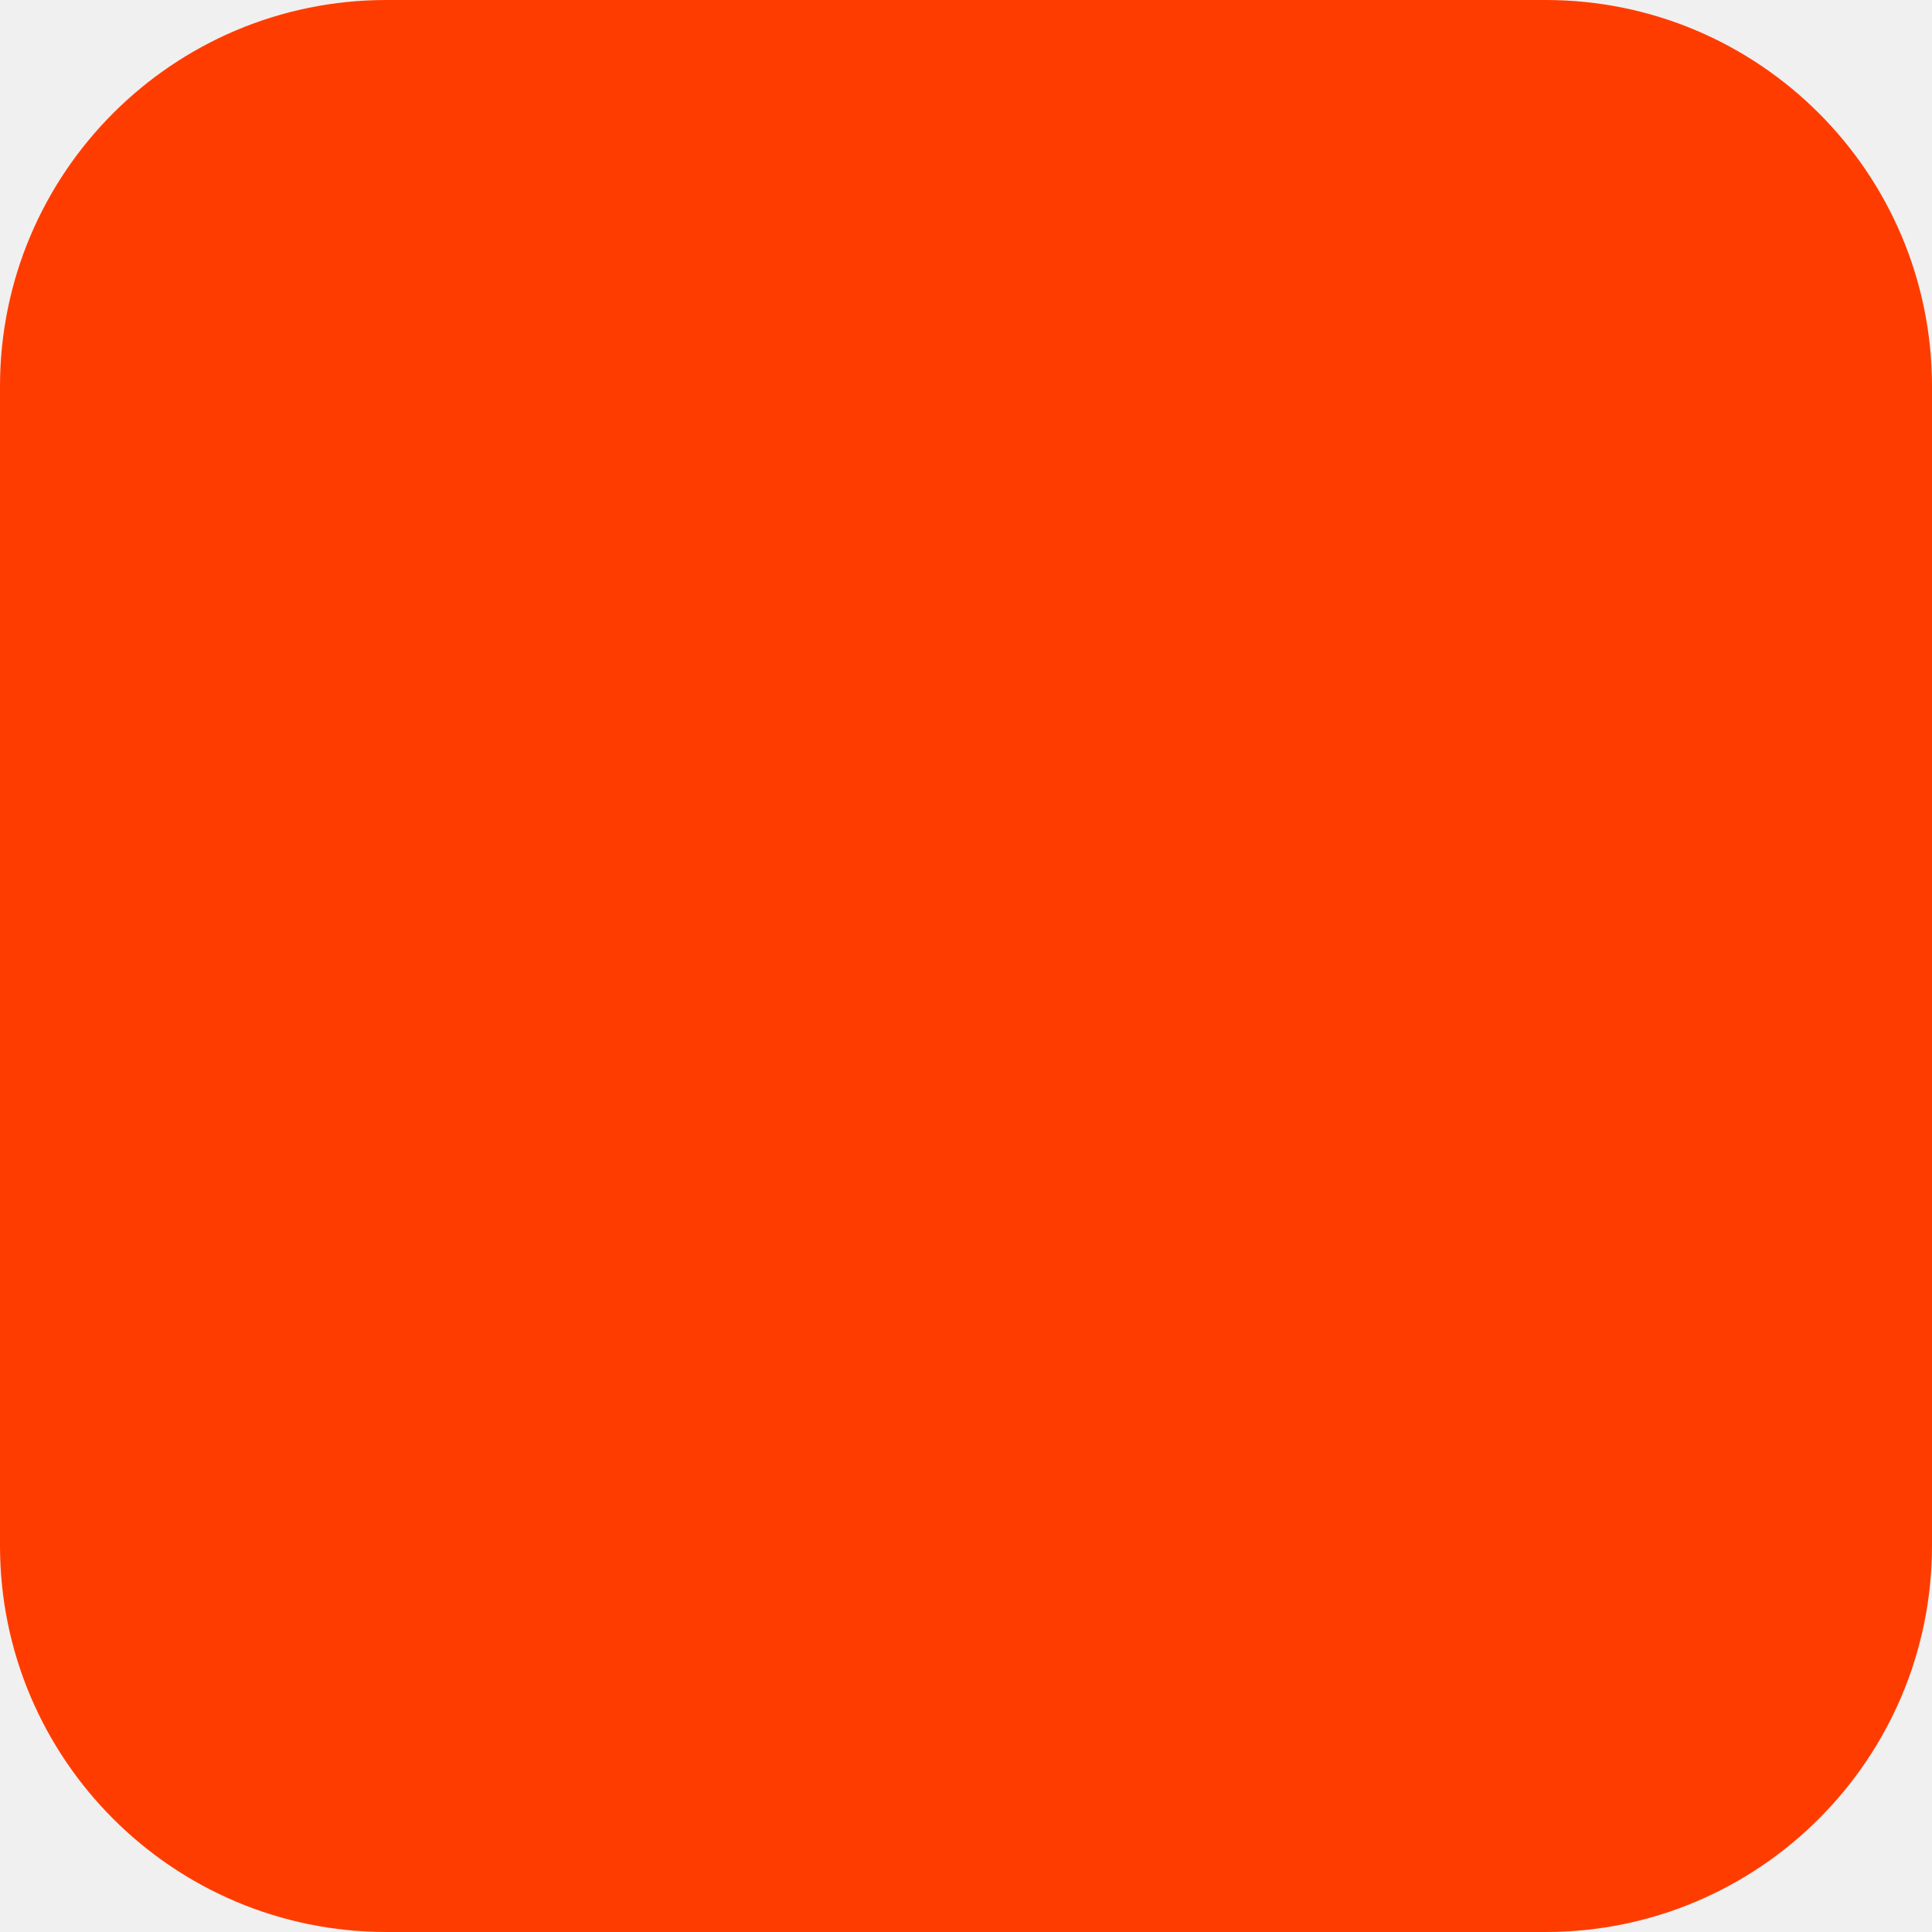
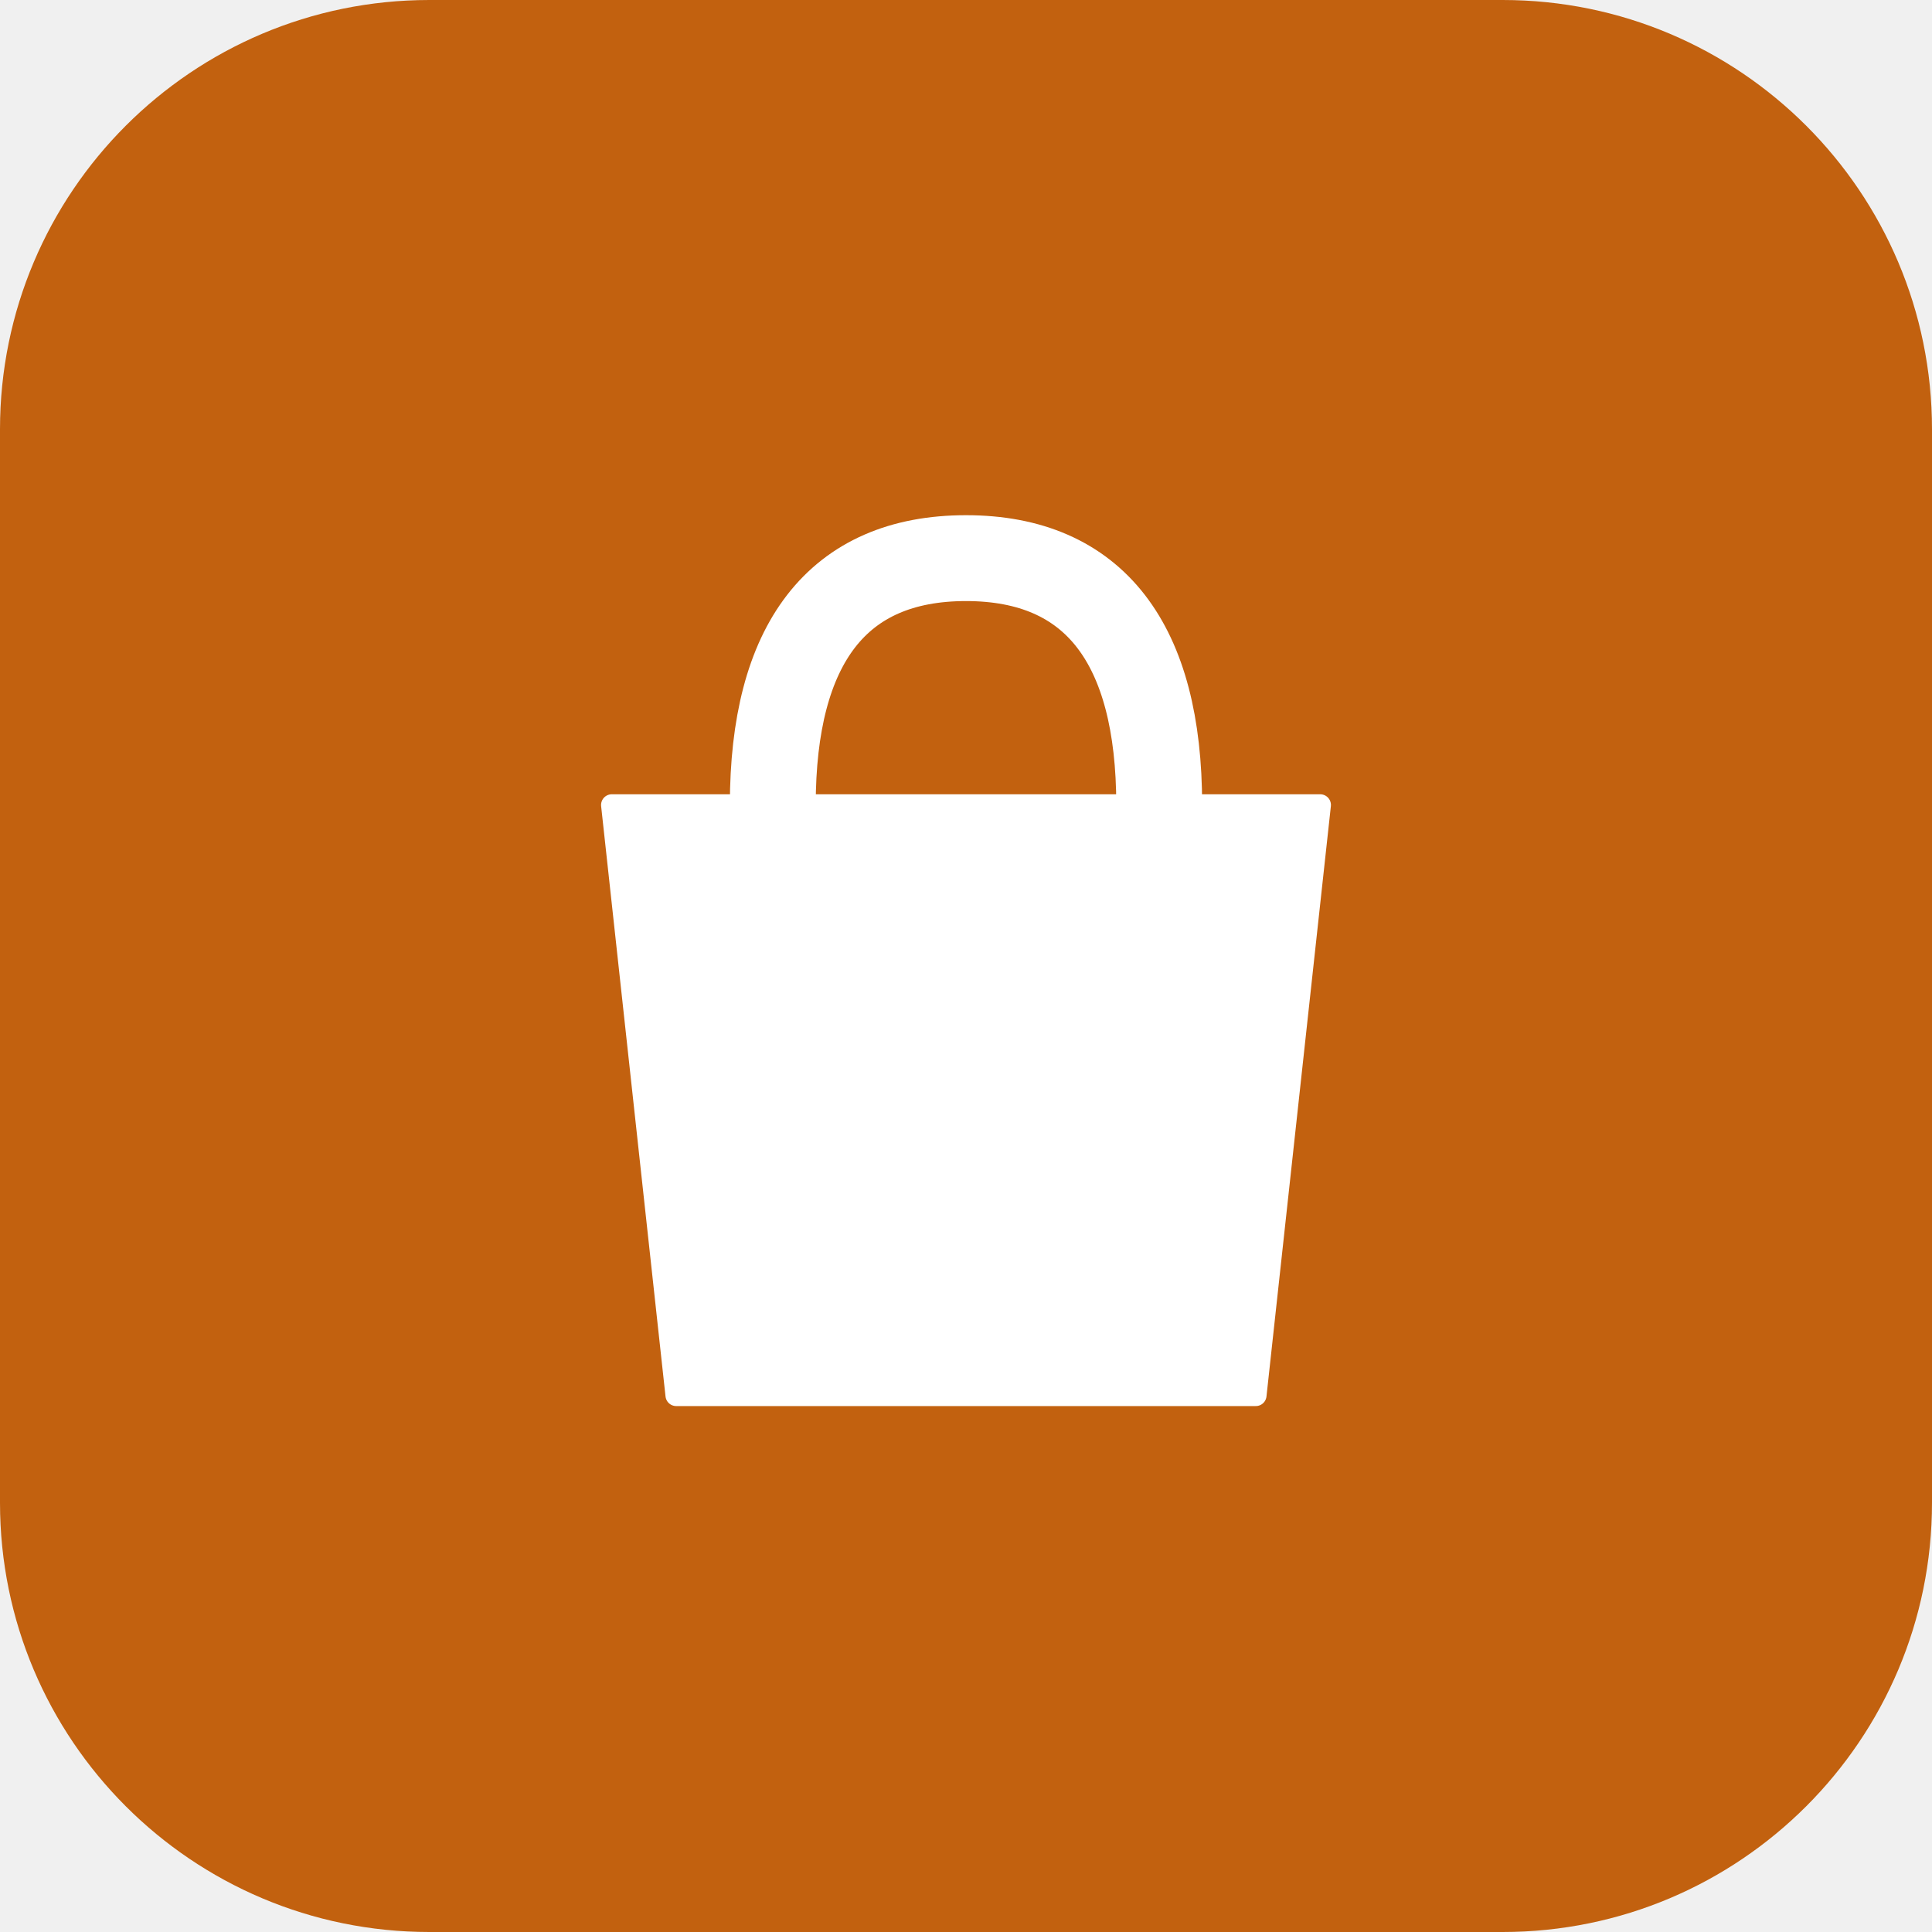
<svg xmlns="http://www.w3.org/2000/svg" width="180" height="180" viewBox="0 0 180 180" fill="none">
-   <rect width="180" height="180" rx="36" fill="#FF3C00" />
+   <rect width="180" height="180" rx="40" fill="#C2610F" />
+   <path d="M57 75 L63 130 H117 L123 75 Z" fill="white" stroke="white" stroke-width="2" stroke-linejoin="round" />
+   <path d="M72 75 C72 60 78 52 90 52 C102 52 108 60 108 75" stroke="white" stroke-width="8" stroke-linecap="round" stroke-linejoin="round" fill="none" />
</svg>
